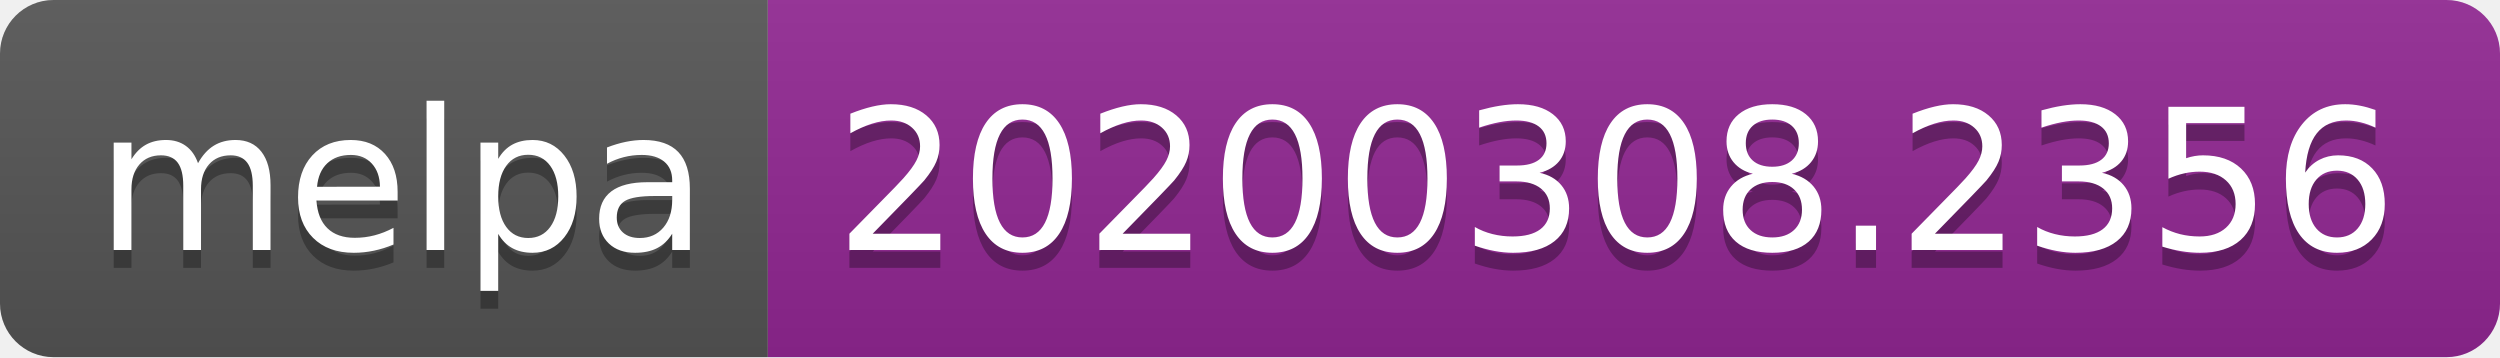
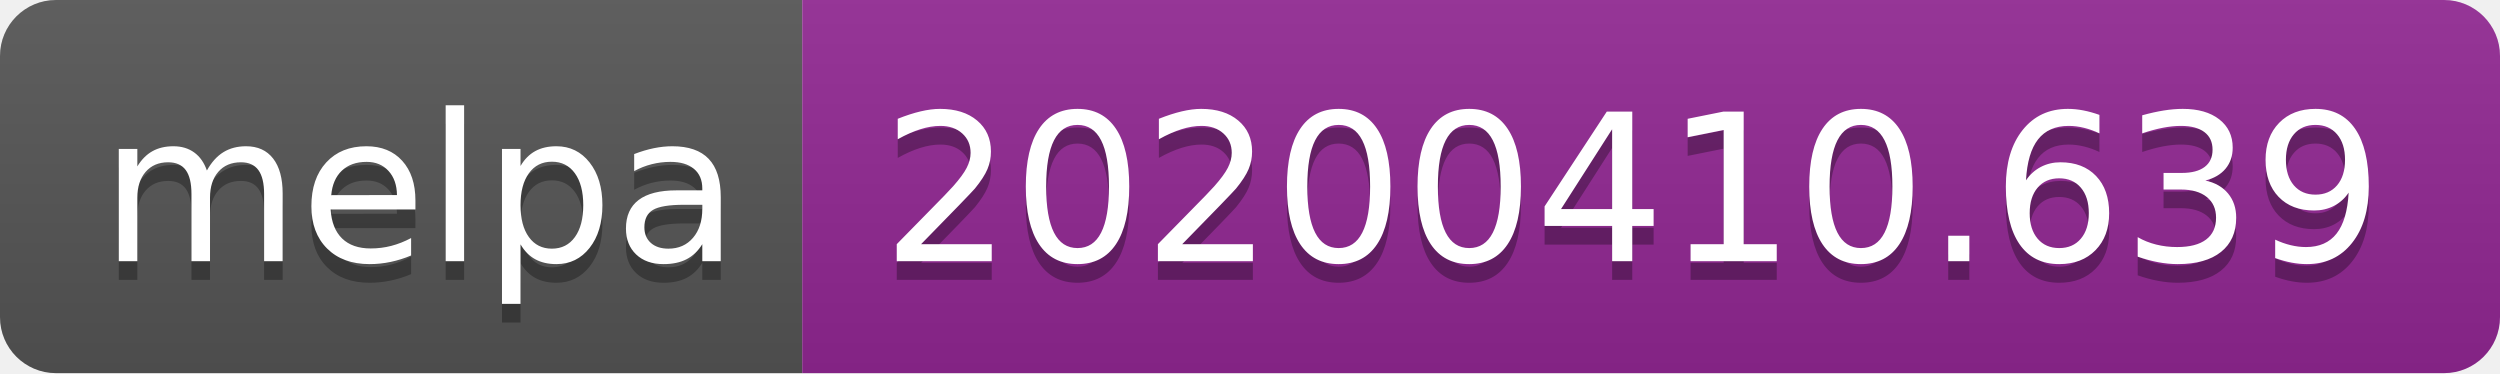
- <svg xmlns="http://www.w3.org/2000/svg" width="140" height="20">
+ <svg xmlns="http://www.w3.org/2000/svg" width="134" height="20">
  <linearGradient id="b" x2="0" y2="100%">
    <stop offset="0" stop-color="#bbb" stop-opacity=".1" />
    <stop offset="1" stop-opacity=".1" />
  </linearGradient>
  <clipPath id="a">
-     <rect width="140" height="20" rx="3" fill="#fff" />
+     <rect width="134" height="20" rx="3" fill="#fff" />
  </clipPath>
  <g clip-path="url(#a)">
    <path fill="#555" d="M0 0h43v20H0z" />
-     <path fill="#922793" d="M43 0h97v20H43z" />
-     <path fill="url(#b)" d="M0 0h140v20H0z" />
+     <path fill="#922793" d="M43 0h91v20H43z" />
+     <path fill="url(#b)" d="M0 0h134v20H0z" />
  </g>
  <g fill="#fff" text-anchor="middle" font-family="DejaVu Sans,Verdana,Geneva,sans-serif" font-size="110">
    <text x="225" y="150" fill="#010101" fill-opacity=".3" transform="scale(.1)" textLength="330">melpa</text>
    <text x="225" y="140" transform="scale(.1)" textLength="330">melpa</text>
-     <text x="905" y="150" fill="#010101" fill-opacity=".3" transform="scale(.1)" textLength="870">20200308.2356</text>
-     <text x="905" y="140" transform="scale(.1)" textLength="870">20200308.2356</text>
+     <text x="875" y="150" fill="#010101" fill-opacity=".3" transform="scale(.1)" textLength="810">20200410.639</text>
+     <text x="875" y="140" transform="scale(.1)" textLength="810">20200410.639</text>
  </g>
</svg>
